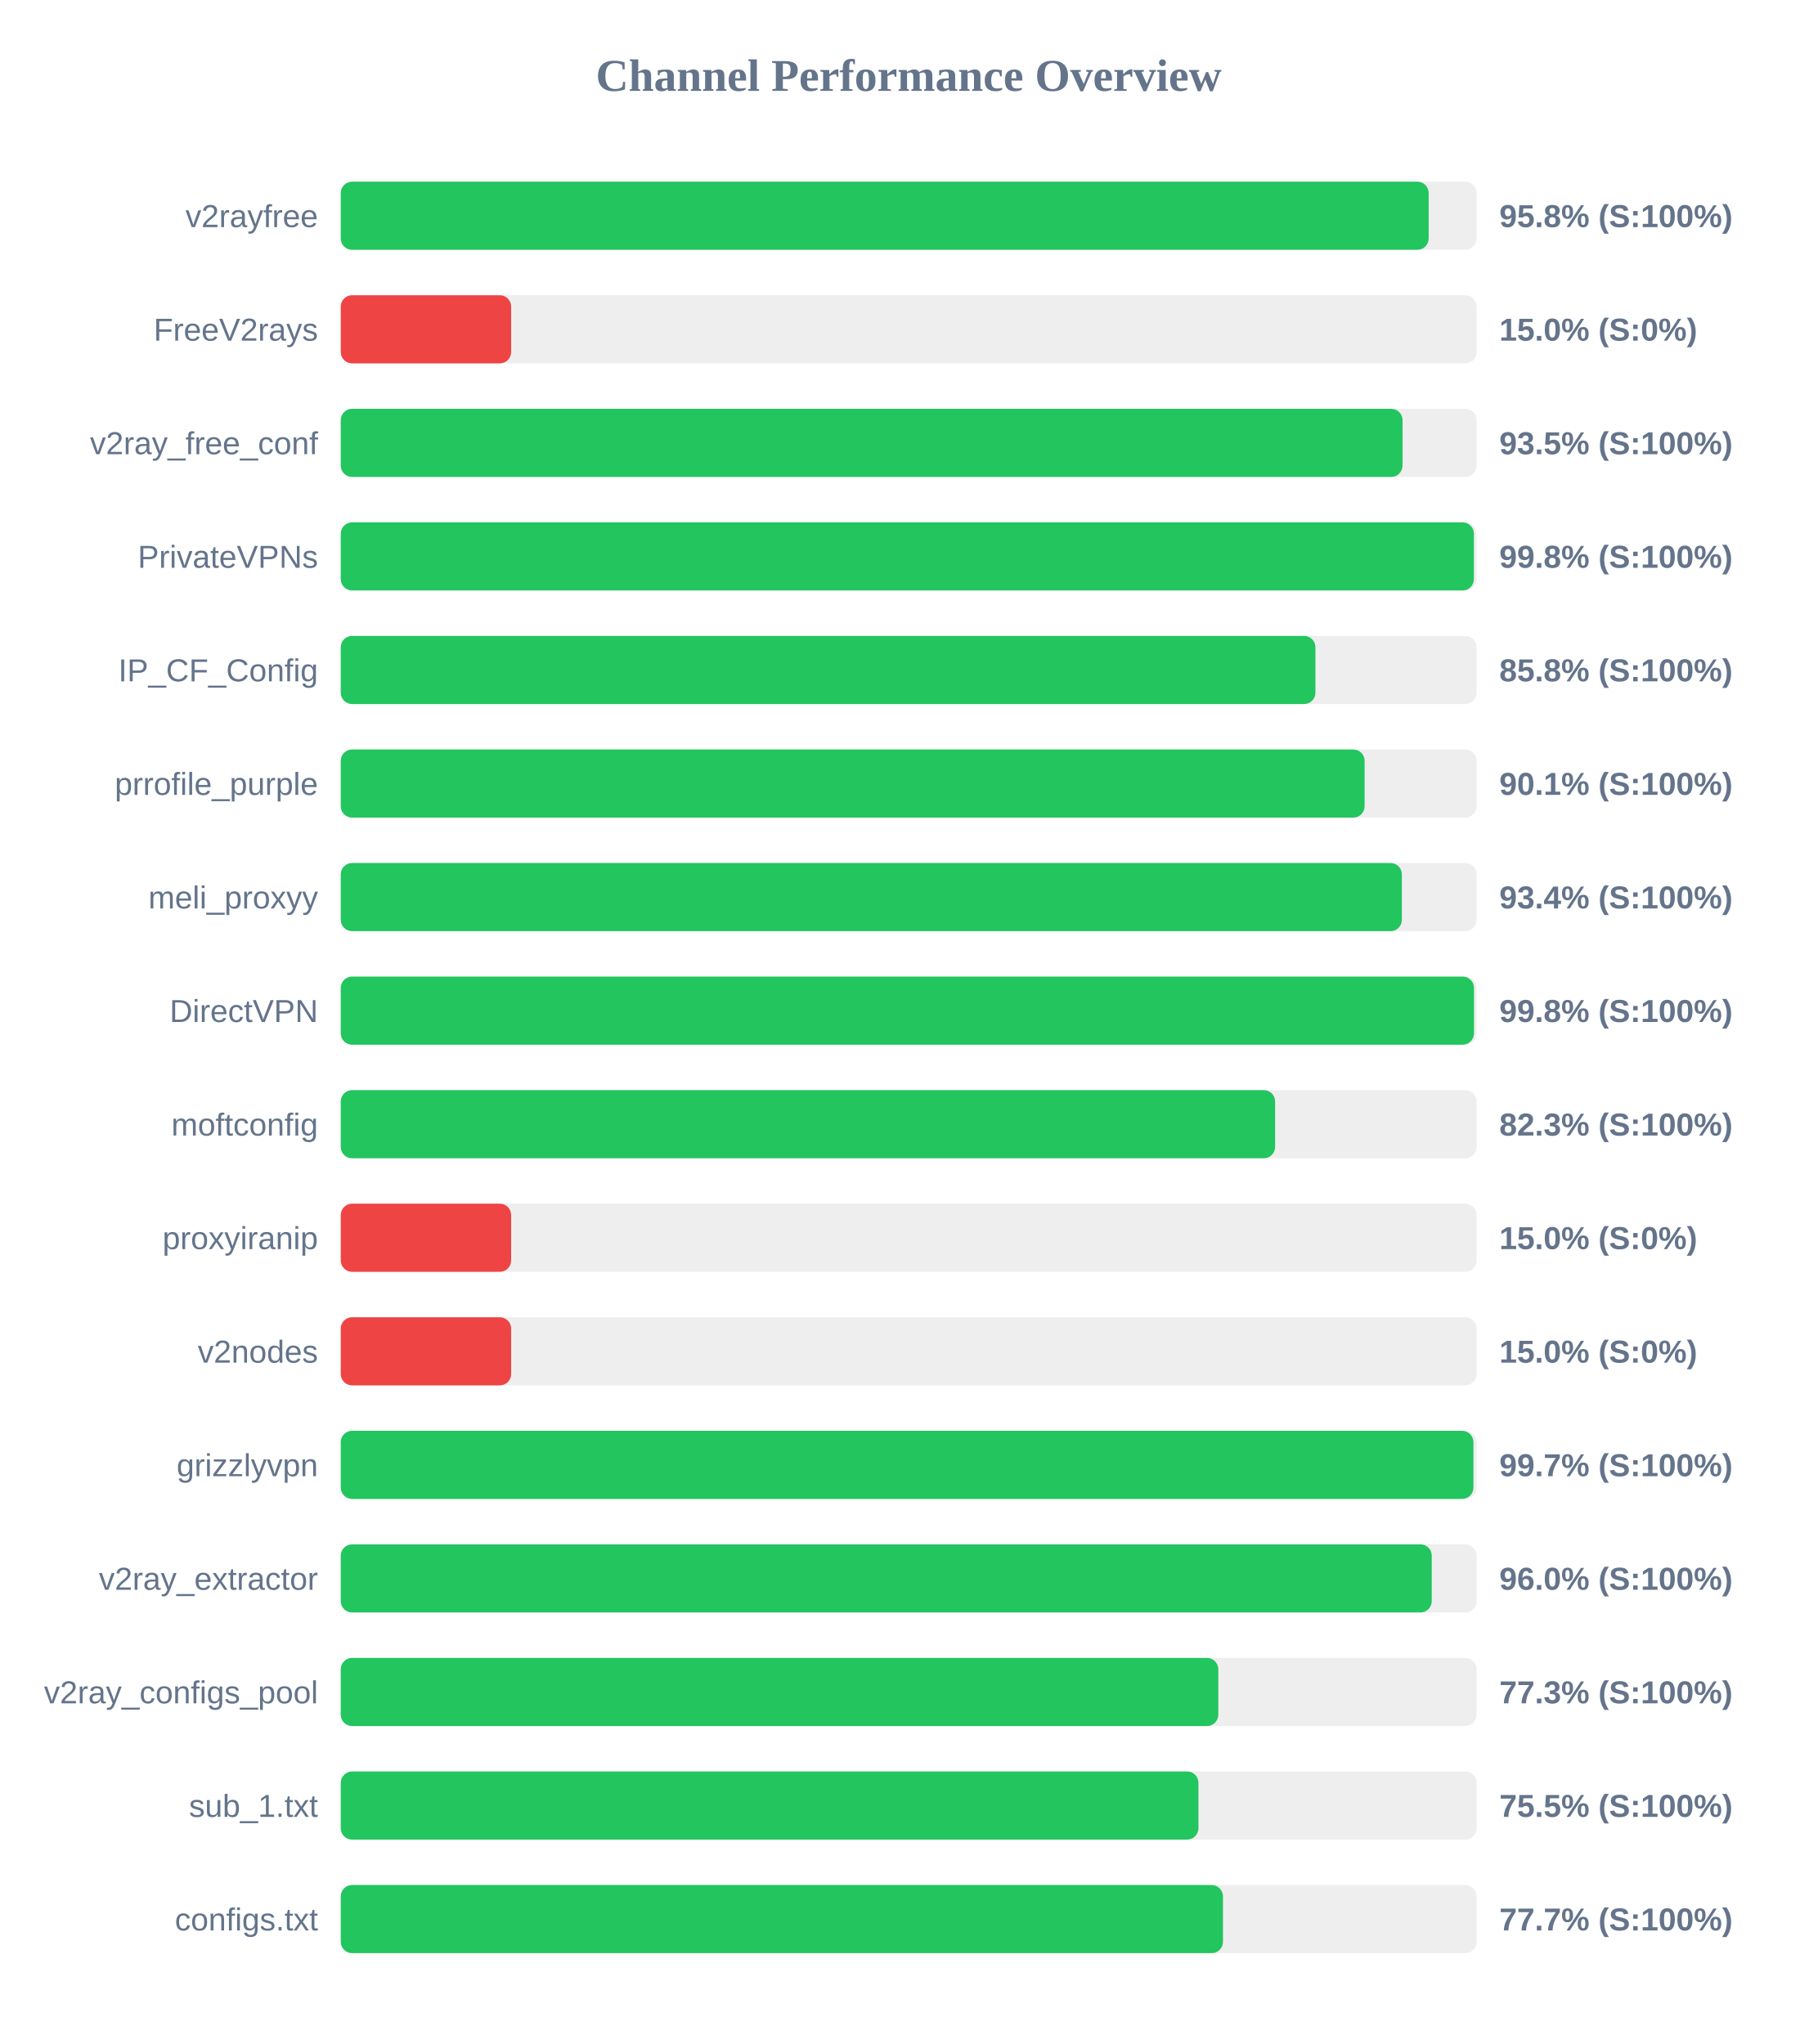
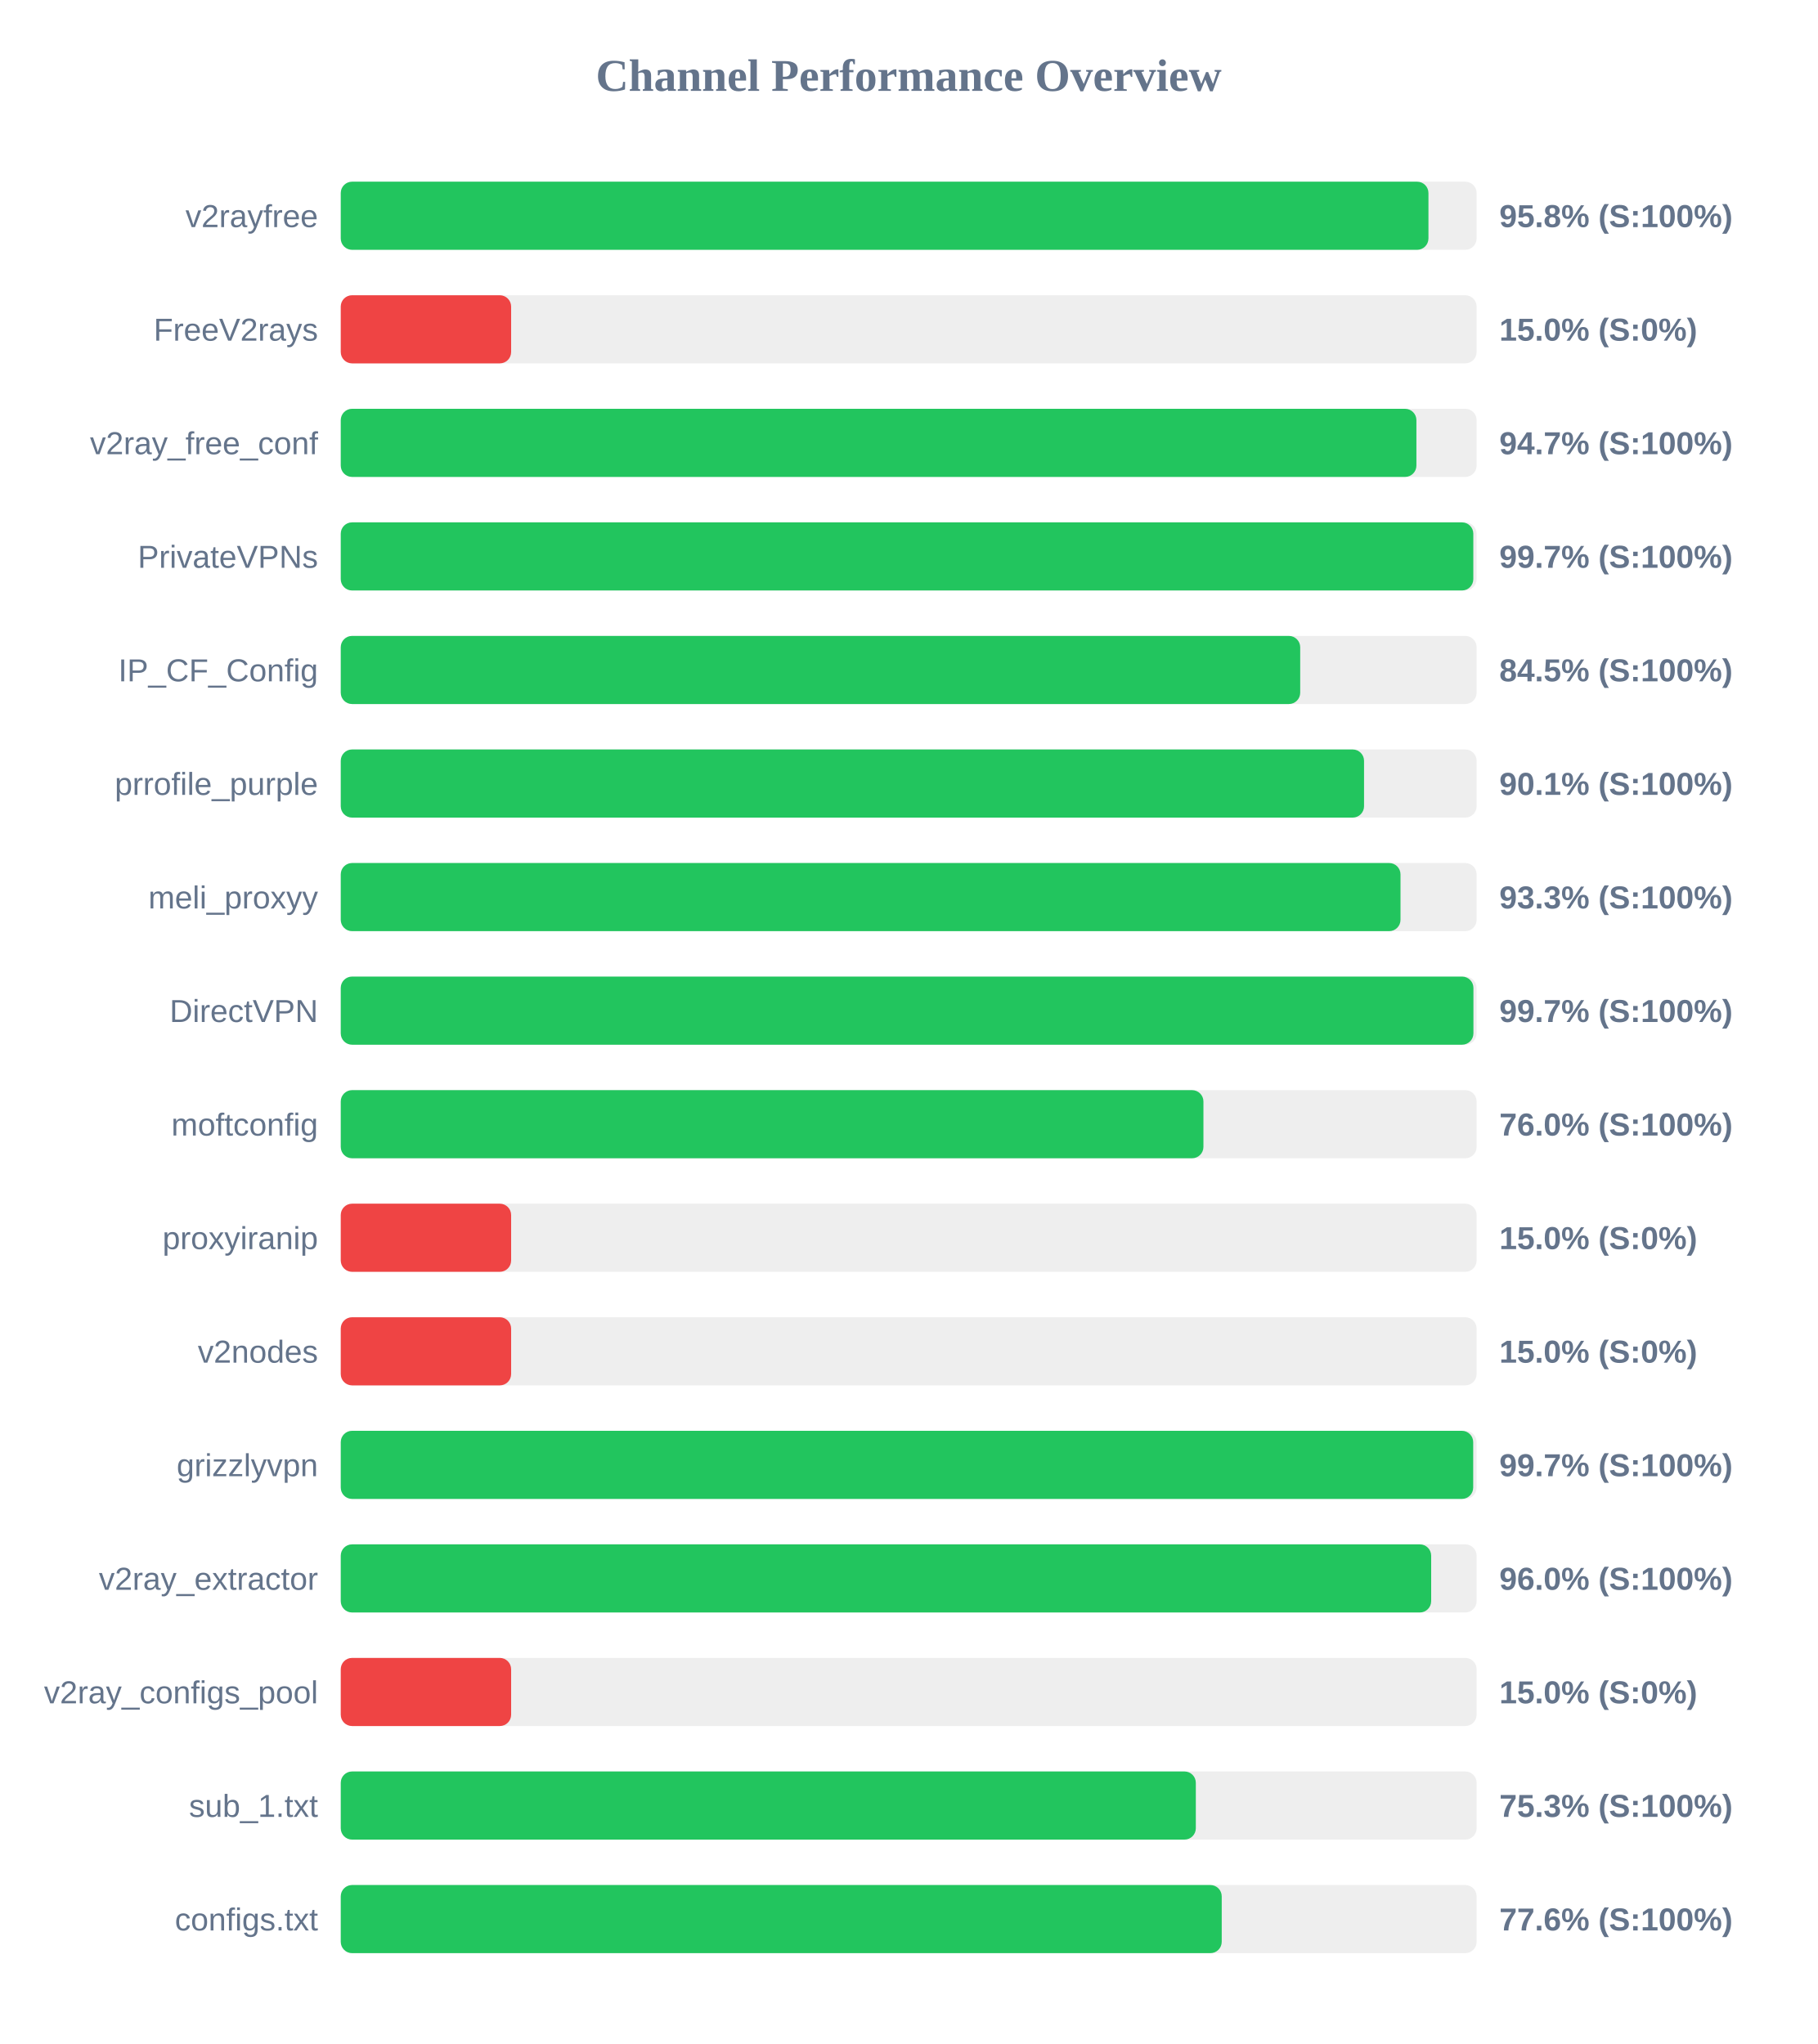
<svg xmlns="http://www.w3.org/2000/svg" width="800" height="900" version="1.1">
  <style>
        .row { font: 14px Arial; fill: #64748b; }
        .score { font: bold 14px Arial; fill: #64748b; }
    </style>
  <text x="400" y="40" text-anchor="middle" font-size="20px" font-weight="bold" fill="#64748b">Channel Performance Overview</text>
  <rect x="150" y="80" width="500" height="30" fill="#eee" rx="5" />
-   <rect x="150" y="80" width="478.9" height="30" fill="#22c55e" rx="5" />
+   <rect x="150" y="80" width="478.8" height="30" fill="#22c55e" rx="5" />
  <text x="140" y="100" text-anchor="end" class="row">v2rayfree</text>
  <text x="660" y="100" text-anchor="start" class="score">95.8% (S:100%)</text>
  <rect x="150" y="130" width="500" height="30" fill="#eee" rx="5" />
  <rect x="150" y="130" width="75.0" height="30" fill="#ef4444" rx="5" />
  <text x="140" y="150" text-anchor="end" class="row">FreeV2rays</text>
  <text x="660" y="150" text-anchor="start" class="score">15.0% (S:0%)</text>
  <rect x="150" y="180" width="500" height="30" fill="#eee" rx="5" />
-   <rect x="150" y="180" width="467.4" height="30" fill="#22c55e" rx="5" />
+   <rect x="150" y="180" width="473.5" height="30" fill="#22c55e" rx="5" />
  <text x="140" y="200" text-anchor="end" class="row">v2ray_free_conf</text>
-   <text x="660" y="200" text-anchor="start" class="score">93.5% (S:100%)</text>
+   <text x="660" y="200" text-anchor="start" class="score">94.7% (S:100%)</text>
  <rect x="150" y="230" width="500" height="30" fill="#eee" rx="5" />
-   <rect x="150" y="230" width="498.8" height="30" fill="#22c55e" rx="5" />
+   <rect x="150" y="230" width="498.55" height="30" fill="#22c55e" rx="5" />
  <text x="140" y="250" text-anchor="end" class="row">PrivateVPNs</text>
-   <text x="660" y="250" text-anchor="start" class="score">99.8% (S:100%)</text>
+   <text x="660" y="250" text-anchor="start" class="score">99.7% (S:100%)</text>
  <rect x="150" y="280" width="500" height="30" fill="#eee" rx="5" />
-   <rect x="150" y="280" width="429.05" height="30" fill="#22c55e" rx="5" />
+   <rect x="150" y="280" width="422.35" height="30" fill="#22c55e" rx="5" />
  <text x="140" y="300" text-anchor="end" class="row">IP_CF_Config</text>
-   <text x="660" y="300" text-anchor="start" class="score">85.8% (S:100%)</text>
+   <text x="660" y="300" text-anchor="start" class="score">84.5% (S:100%)</text>
  <rect x="150" y="330" width="500" height="30" fill="#eee" rx="5" />
-   <rect x="150" y="330" width="450.7" height="30" fill="#22c55e" rx="5" />
+   <rect x="150" y="330" width="450.45" height="30" fill="#22c55e" rx="5" />
  <text x="140" y="350" text-anchor="end" class="row">prrofile_purple</text>
  <text x="660" y="350" text-anchor="start" class="score">90.1% (S:100%)</text>
  <rect x="150" y="380" width="500" height="30" fill="#eee" rx="5" />
-   <rect x="150" y="380" width="467.1" height="30" fill="#22c55e" rx="5" />
+   <rect x="150" y="380" width="466.5" height="30" fill="#22c55e" rx="5" />
  <text x="140" y="400" text-anchor="end" class="row">meli_proxyy</text>
-   <text x="660" y="400" text-anchor="start" class="score">93.4% (S:100%)</text>
+   <text x="660" y="400" text-anchor="start" class="score">93.3% (S:100%)</text>
  <rect x="150" y="430" width="500" height="30" fill="#eee" rx="5" />
-   <rect x="150" y="430" width="498.85" height="30" fill="#22c55e" rx="5" />
+   <rect x="150" y="430" width="498.6" height="30" fill="#22c55e" rx="5" />
  <text x="140" y="450" text-anchor="end" class="row">DirectVPN</text>
-   <text x="660" y="450" text-anchor="start" class="score">99.8% (S:100%)</text>
+   <text x="660" y="450" text-anchor="start" class="score">99.7% (S:100%)</text>
  <rect x="150" y="480" width="500" height="30" fill="#eee" rx="5" />
-   <rect x="150" y="480" width="411.3" height="30" fill="#22c55e" rx="5" />
+   <rect x="150" y="480" width="379.75" height="30" fill="#22c55e" rx="5" />
  <text x="140" y="500" text-anchor="end" class="row">moftconfig</text>
-   <text x="660" y="500" text-anchor="start" class="score">82.3% (S:100%)</text>
+   <text x="660" y="500" text-anchor="start" class="score">76.0% (S:100%)</text>
  <rect x="150" y="530" width="500" height="30" fill="#eee" rx="5" />
  <rect x="150" y="530" width="75.0" height="30" fill="#ef4444" rx="5" />
  <text x="140" y="550" text-anchor="end" class="row">proxyiranip</text>
  <text x="660" y="550" text-anchor="start" class="score">15.0% (S:0%)</text>
  <rect x="150" y="580" width="500" height="30" fill="#eee" rx="5" />
  <rect x="150" y="580" width="75.0" height="30" fill="#ef4444" rx="5" />
  <text x="140" y="600" text-anchor="end" class="row">v2nodes</text>
  <text x="660" y="600" text-anchor="start" class="score">15.0% (S:0%)</text>
  <rect x="150" y="630" width="500" height="30" fill="#eee" rx="5" />
-   <rect x="150" y="630" width="498.6" height="30" fill="#22c55e" rx="5" />
+   <rect x="150" y="630" width="498.5" height="30" fill="#22c55e" rx="5" />
  <text x="140" y="650" text-anchor="end" class="row">grizzlyvpn</text>
  <text x="660" y="650" text-anchor="start" class="score">99.7% (S:100%)</text>
  <rect x="150" y="680" width="500" height="30" fill="#eee" rx="5" />
-   <rect x="150" y="680" width="480.25" height="30" fill="#22c55e" rx="5" />
+   <rect x="150" y="680" width="480.0" height="30" fill="#22c55e" rx="5" />
  <text x="140" y="700" text-anchor="end" class="row">v2ray_extractor</text>
  <text x="660" y="700" text-anchor="start" class="score">96.0% (S:100%)</text>
  <rect x="150" y="730" width="500" height="30" fill="#eee" rx="5" />
-   <rect x="150" y="730" width="386.3" height="30" fill="#22c55e" rx="5" />
+   <rect x="150" y="730" width="75.0" height="30" fill="#ef4444" rx="5" />
  <text x="140" y="750" text-anchor="end" class="row">v2ray_configs_pool</text>
-   <text x="660" y="750" text-anchor="start" class="score">77.3% (S:100%)</text>
+   <text x="660" y="750" text-anchor="start" class="score">15.0% (S:0%)</text>
  <rect x="150" y="780" width="500" height="30" fill="#eee" rx="5" />
-   <rect x="150" y="780" width="377.55" height="30" fill="#22c55e" rx="5" />
+   <rect x="150" y="780" width="376.4" height="30" fill="#22c55e" rx="5" />
  <text x="140" y="800" text-anchor="end" class="row">sub_1.txt</text>
-   <text x="660" y="800" text-anchor="start" class="score">75.5% (S:100%)</text>
+   <text x="660" y="800" text-anchor="start" class="score">75.3% (S:100%)</text>
  <rect x="150" y="830" width="500" height="30" fill="#eee" rx="5" />
-   <rect x="150" y="830" width="388.35" height="30" fill="#22c55e" rx="5" />
+   <rect x="150" y="830" width="387.8" height="30" fill="#22c55e" rx="5" />
  <text x="140" y="850" text-anchor="end" class="row">configs.txt</text>
-   <text x="660" y="850" text-anchor="start" class="score">77.7% (S:100%)</text>
+   <text x="660" y="850" text-anchor="start" class="score">77.6% (S:100%)</text>
</svg>
